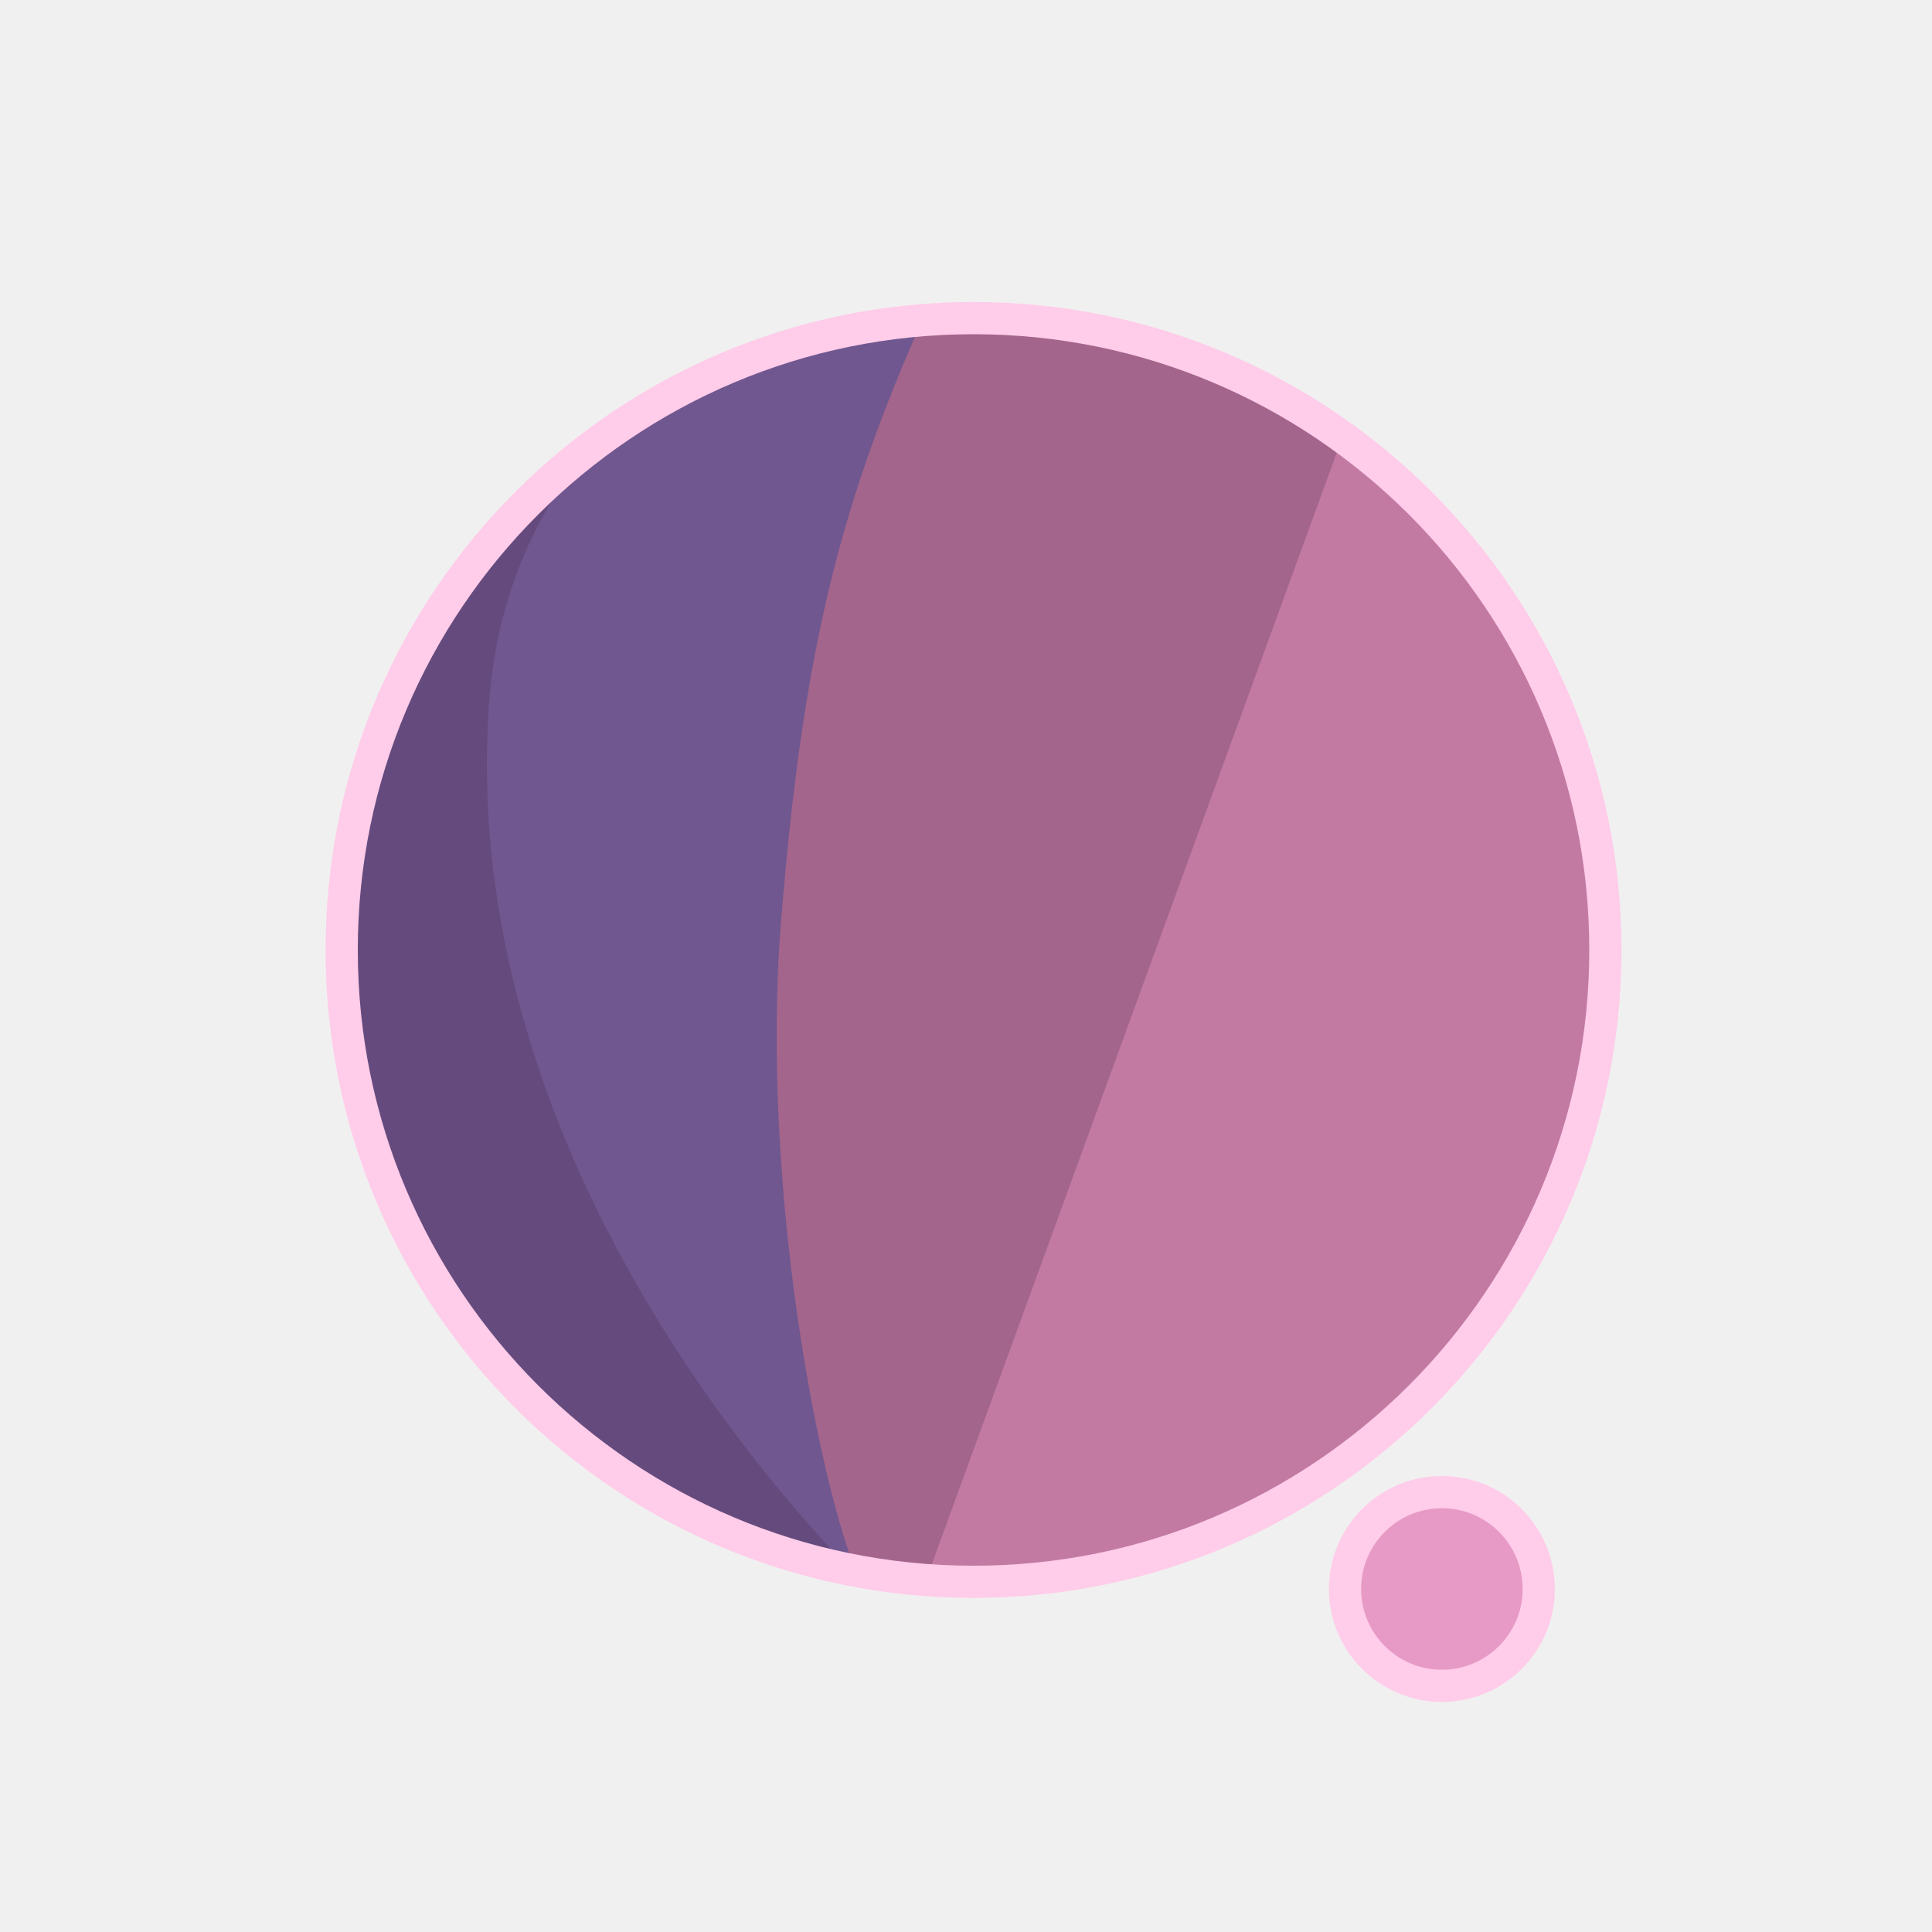
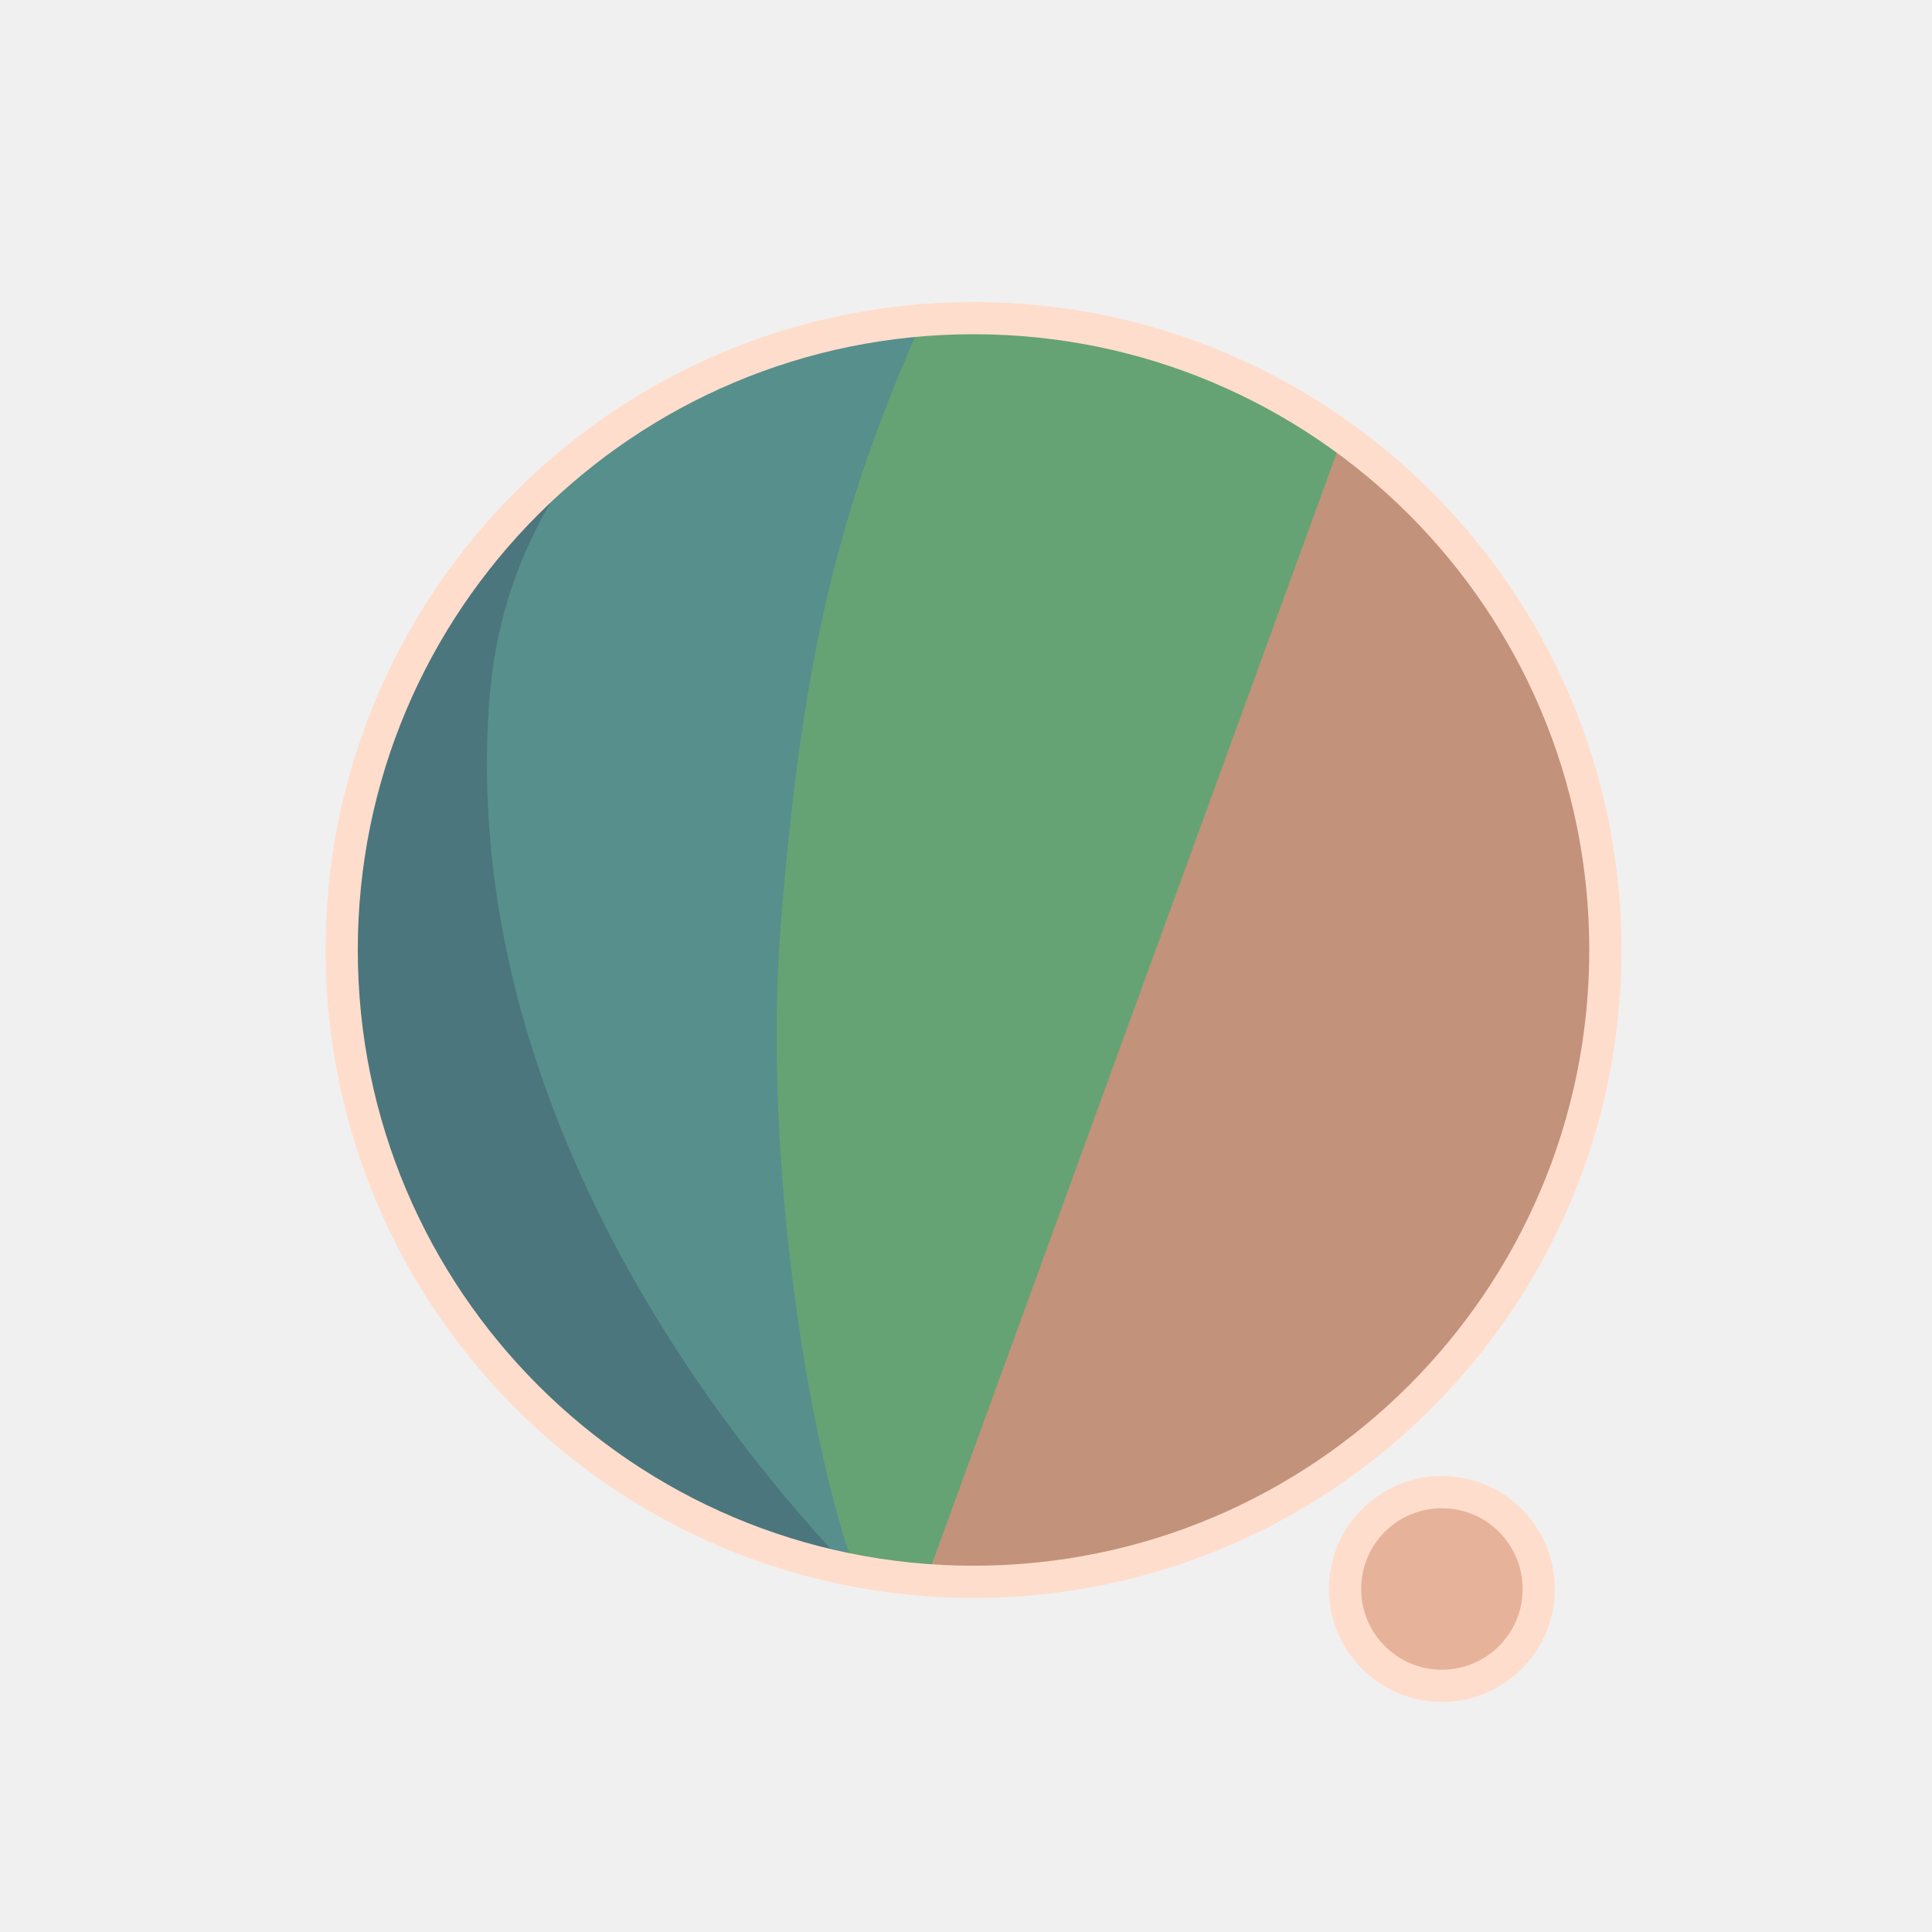
<svg xmlns="http://www.w3.org/2000/svg" width="300" height="300" viewBox="0 0 79.375 79.375" version="1.1" id="svg1">
  <defs id="defs1">
    <filter id="mask-powermask-path-effect5_inverse" style="color-interpolation-filters:sRGB" height="100" width="100" x="-50" y="-50">
      <feColorMatrix id="mask-powermask-path-effect5_primitive1" values="1" type="saturate" result="fbSourceGraphic" />
      <feColorMatrix id="mask-powermask-path-effect5_primitive2" values="-1 0 0 0 1 0 -1 0 0 1 0 0 -1 0 1 0 0 0 1 0 " in="fbSourceGraphic" />
    </filter>
    <clipPath clipPathUnits="userSpaceOnUse" id="clipPath1">
      <circle style="display:inline;fill:#000000;fill-opacity:1;stroke:none;stroke-width:0.214" id="circle3" cx="44.886" cy="38.249" r="22.842" />
    </clipPath>
    <clipPath clipPathUnits="userSpaceOnUse" id="clipPath3">
      <circle style="display:inline;opacity:1;fill:#000000;fill-opacity:1;stroke:none;stroke-width:2.646;stroke-dasharray:none;stroke-opacity:1" id="circle4" cx="39.235" cy="39.029" r="25.959" />
    </clipPath>
    <clipPath clipPathUnits="userSpaceOnUse" id="clipPath4">
      <circle style="display:inline;opacity:1;fill:#000000;fill-opacity:1;stroke:none;stroke-width:0.243" id="circle5" cx="39.997" cy="39.029" r="25.959" />
    </clipPath>
    <clipPath clipPathUnits="userSpaceOnUse" id="clipPath19">
      <g id="g20" style="display:inline">
        <circle style="display:inline;opacity:1;fill:#ffffff;fill-opacity:1;stroke:#000000;stroke-width:1.323;stroke-dasharray:none;stroke-opacity:1" id="circle20" cx="39.997" cy="39.029" r="25.959" />
        <path style="display:inline;fill:#ffffff;fill-opacity:1;stroke:none;stroke-width:1.323;stroke-linecap:round;stroke-linejoin:round;stroke-dasharray:none;stroke-opacity:1" d="M 40.972,71.749 65.107,9.074 51.262,8.513 29.654,71.374 Z" id="path20" />
      </g>
    </clipPath>
  </defs>
  <g id="layer1">
-     <circle style="display:inline;opacity:1;fill:#C27AA3;fill-opacity:1;stroke:none;stroke-width:2.646;stroke-dasharray:none;stroke-opacity:1" id="path1" cx="39.997" cy="39.029" r="25.959" />
-     <circle style="display:inline;opacity:1;fill:#E69AC5;fill-opacity:1;stroke:#FFCCE9;stroke-width:1.323;stroke-linecap:round;stroke-linejoin:round;stroke-dasharray:none;stroke-opacity:1" id="path23" cx="59.239" cy="65.282" r="3.979" />
-     <path style="display:inline;opacity:1;fill:#A3658C;fill-opacity:1;stroke:none;stroke-width:2.646;stroke-linecap:round;stroke-linejoin:round;stroke-dasharray:none;stroke-opacity:1" d="M 14.114,8.183 56.981,12.942 37.387,66.729 7.337,66.366 Z" id="path4" clip-path="url(#clipPath4)" />
-     <path style="display:inline;opacity:1;fill:#70578F;fill-opacity:1;stroke:none;stroke-width:2.646;stroke-linecap:round;stroke-linejoin:round;stroke-dasharray:none;stroke-opacity:1" d="m 38.537,10.093 c -4.366,9.204 -6.195,15.177 -7.208,27.727 -0.992,12.295 2.307,27.137 4.048,28.492 L 8.159,69.099 11.655,10.117 Z" id="path8" clip-path="url(#clipPath3)" transform="translate(0.7619726)" />
-     <path style="display:inline;opacity:1;fill:#654B7D;fill-opacity:1;stroke:none;stroke-width:2.646;stroke-linecap:round;stroke-linejoin:round;stroke-dasharray:none;stroke-opacity:1" d="m 42.193,12.318 c -4.211,1.987 -14.039,6.189 -14.818,16.984 -1.049,14.531 8.417,27.086 14.901,33.188 l -22.177,3.33 -0.971,-51.47 z" id="path12" clip-path="url(#clipPath1)" transform="matrix(1.1365,0,0,1.1365,-11.01583,-4.44086)" />
+     <circle style="display:inline;opacity:1;fill:#C2927A;fill-opacity:1;stroke:none;stroke-width:2.646;stroke-dasharray:none;stroke-opacity:1" id="path1" cx="39.997" cy="39.029" r="25.959" />
+     <circle style="display:inline;opacity:1;fill:#E6B39A;fill-opacity:1;stroke:#FFDDCC;stroke-width:1.323;stroke-linecap:round;stroke-linejoin:round;stroke-dasharray:none;stroke-opacity:1" id="path23" cx="59.239" cy="65.282" r="3.979" />
+     <path style="display:inline;opacity:1;fill:#65A374;fill-opacity:1;stroke:none;stroke-width:2.646;stroke-linecap:round;stroke-linejoin:round;stroke-dasharray:none;stroke-opacity:1" d="M 14.114,8.183 56.981,12.942 37.387,66.729 7.337,66.366 Z" id="path4" clip-path="url(#clipPath4)" />
+     <path style="display:inline;opacity:1;fill:#578F8C;fill-opacity:1;stroke:none;stroke-width:2.646;stroke-linecap:round;stroke-linejoin:round;stroke-dasharray:none;stroke-opacity:1" d="m 38.537,10.093 c -4.366,9.204 -6.195,15.177 -7.208,27.727 -0.992,12.295 2.307,27.137 4.048,28.492 L 8.159,69.099 11.655,10.117 Z" id="path8" clip-path="url(#clipPath3)" transform="translate(0.7619726)" />
+     <path style="display:inline;opacity:1;fill:#4B767D;fill-opacity:1;stroke:none;stroke-width:2.646;stroke-linecap:round;stroke-linejoin:round;stroke-dasharray:none;stroke-opacity:1" d="m 42.193,12.318 c -4.211,1.987 -14.039,6.189 -14.818,16.984 -1.049,14.531 8.417,27.086 14.901,33.188 l -22.177,3.33 -0.971,-51.47 z" id="path12" clip-path="url(#clipPath1)" transform="matrix(1.1365,0,0,1.1365,-11.01583,-4.44086)" />
    <path style="display:inline;fill:none;stroke:#ffffff;stroke-width:5.292;stroke-linecap:round;stroke-linejoin:round;stroke-dasharray:none;stroke-opacity:1" d="M 56.155,14.893 37.161,67.307 c 0.345,-0.826 6.533,-17.661 9.644,-21.104 4.78,-5.292 13.008,-2.765 13.143,4.977 0.044,2.513 -1.431,15.998 -1.431,15.998" id="path2" clip-path="url(#clipPath19)" mask="none" />
-     <circle style="display:inline;opacity:1;fill:none;fill-opacity:0;stroke:#FFCCE9;stroke-width:1.323;stroke-dasharray:none;stroke-opacity:1" id="circle8" cx="39.997" cy="39.029" r="25.959" />
+     <circle style="display:inline;opacity:1;fill:none;fill-opacity:0;stroke:#FFDDCC;stroke-width:1.323;stroke-dasharray:none;stroke-opacity:1" id="circle8" cx="39.997" cy="39.029" r="25.959" />
  </g>
</svg>
